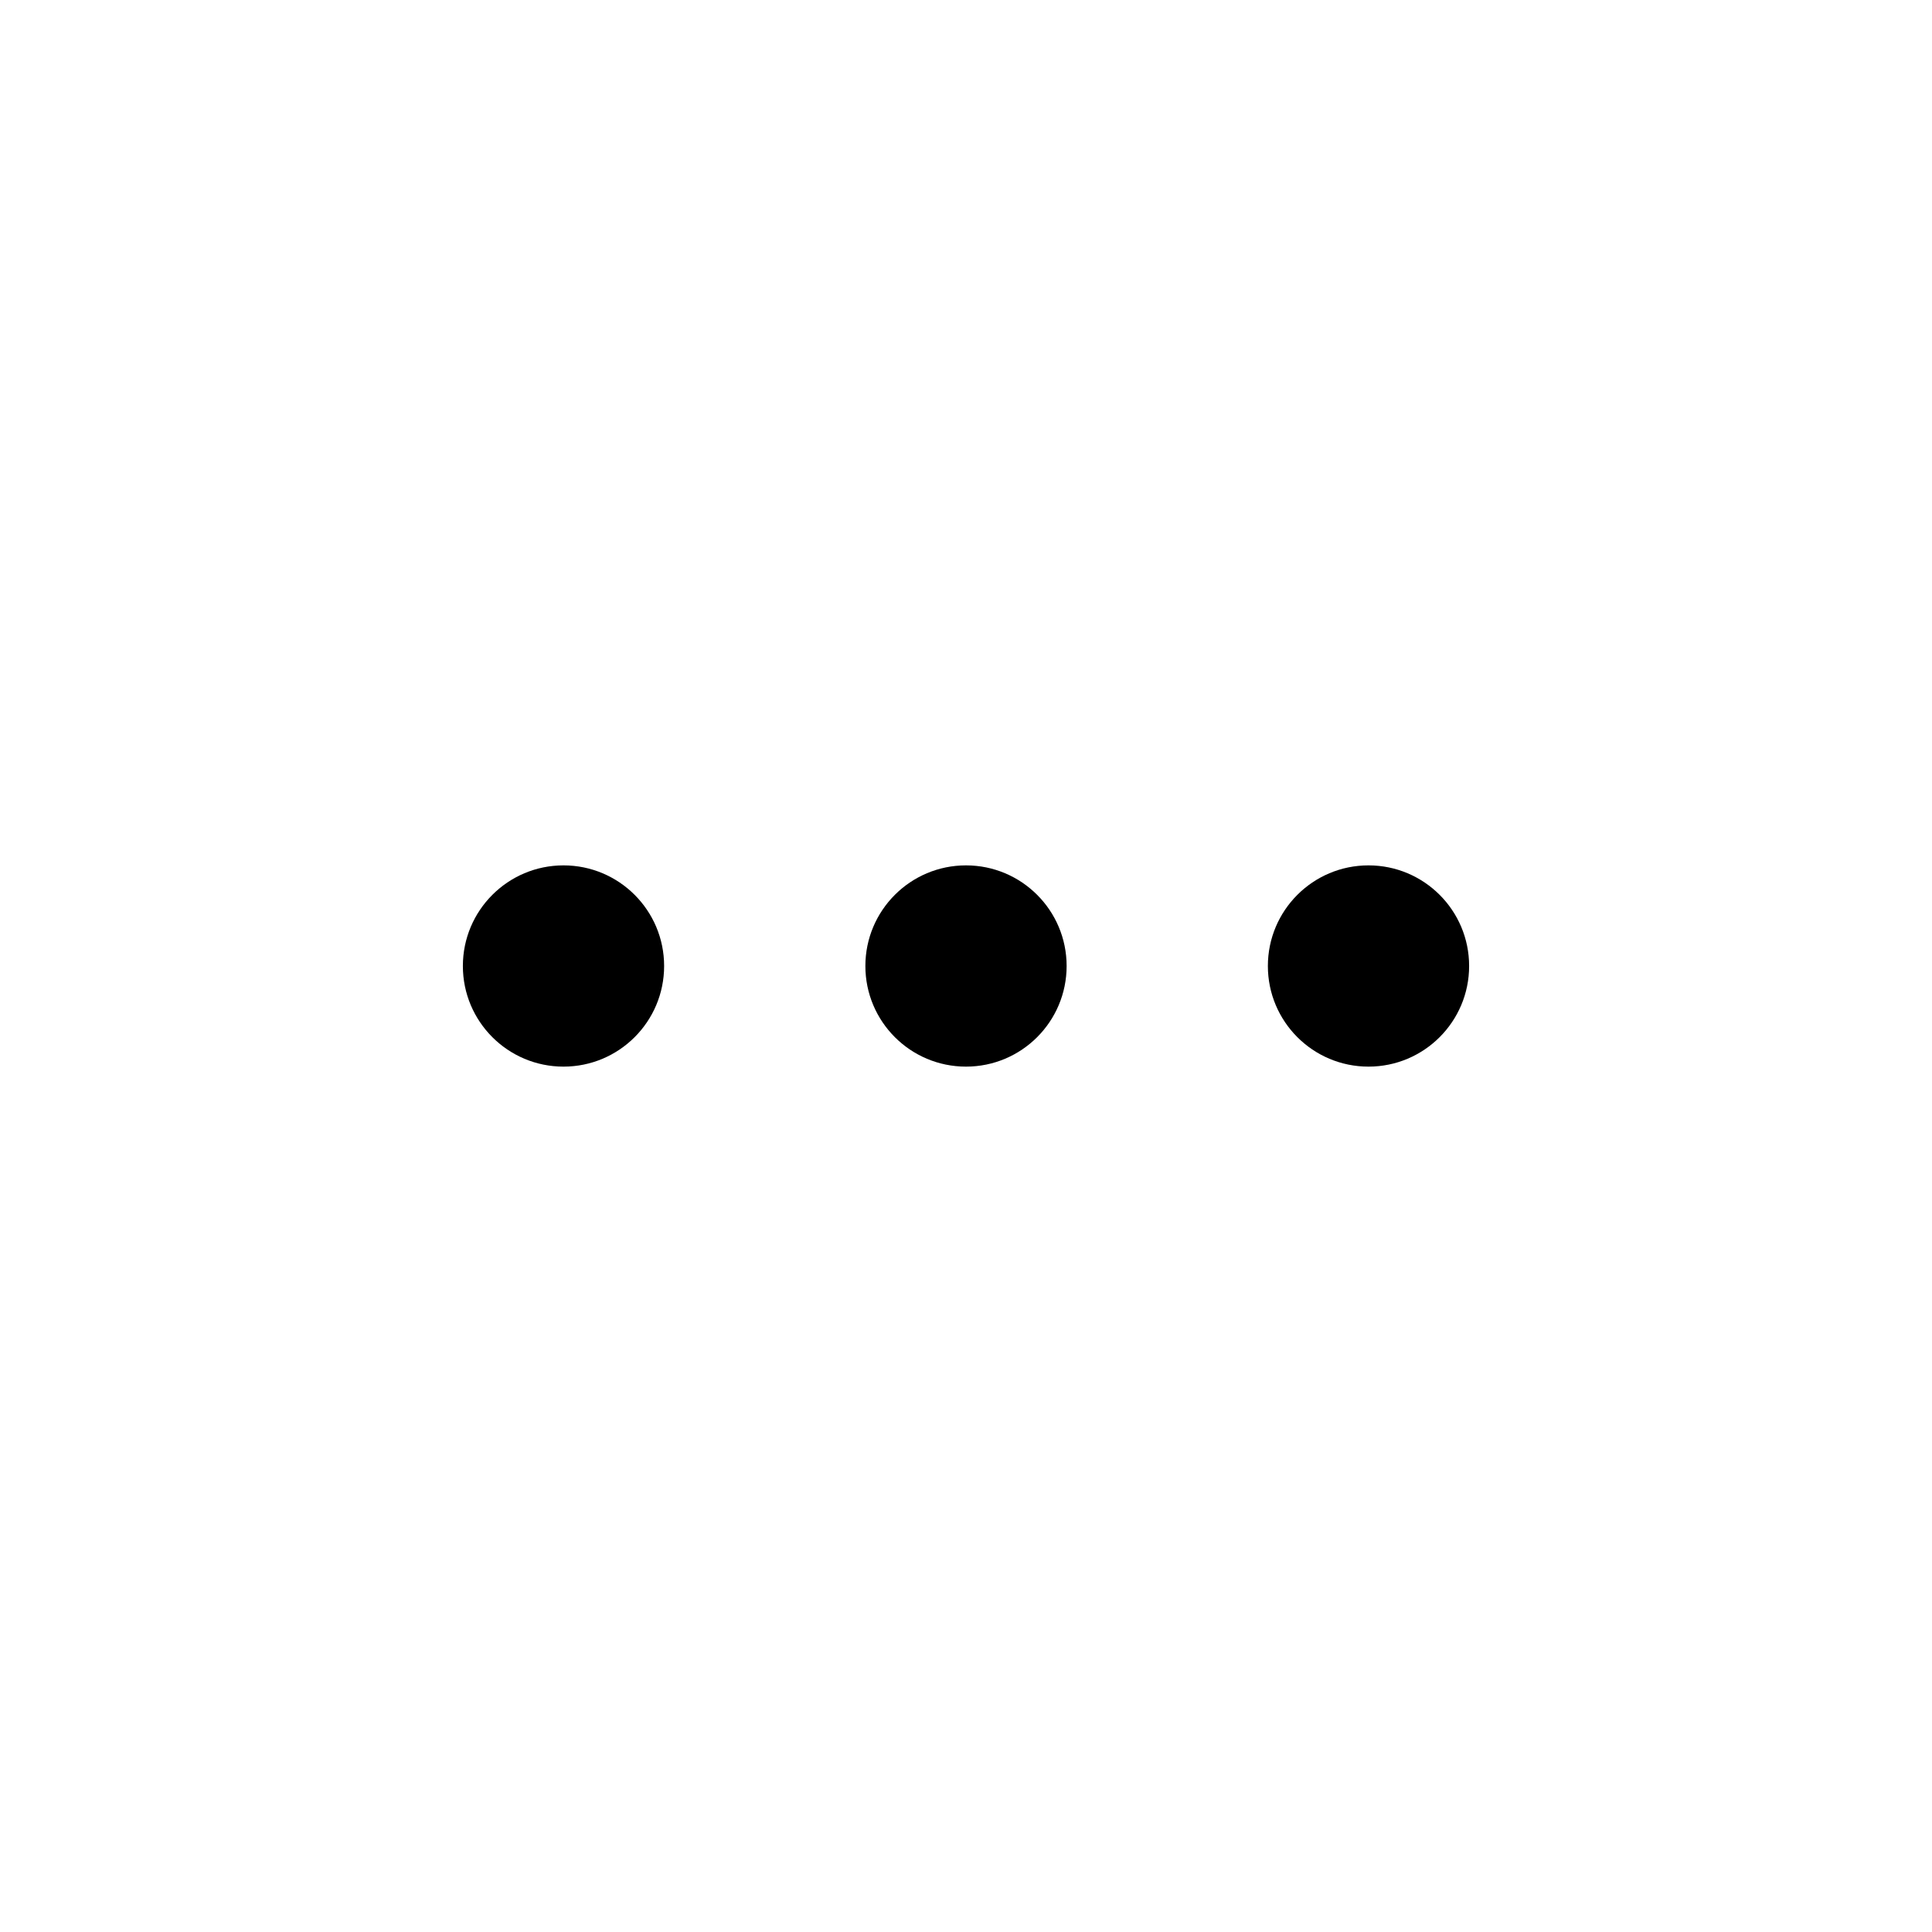
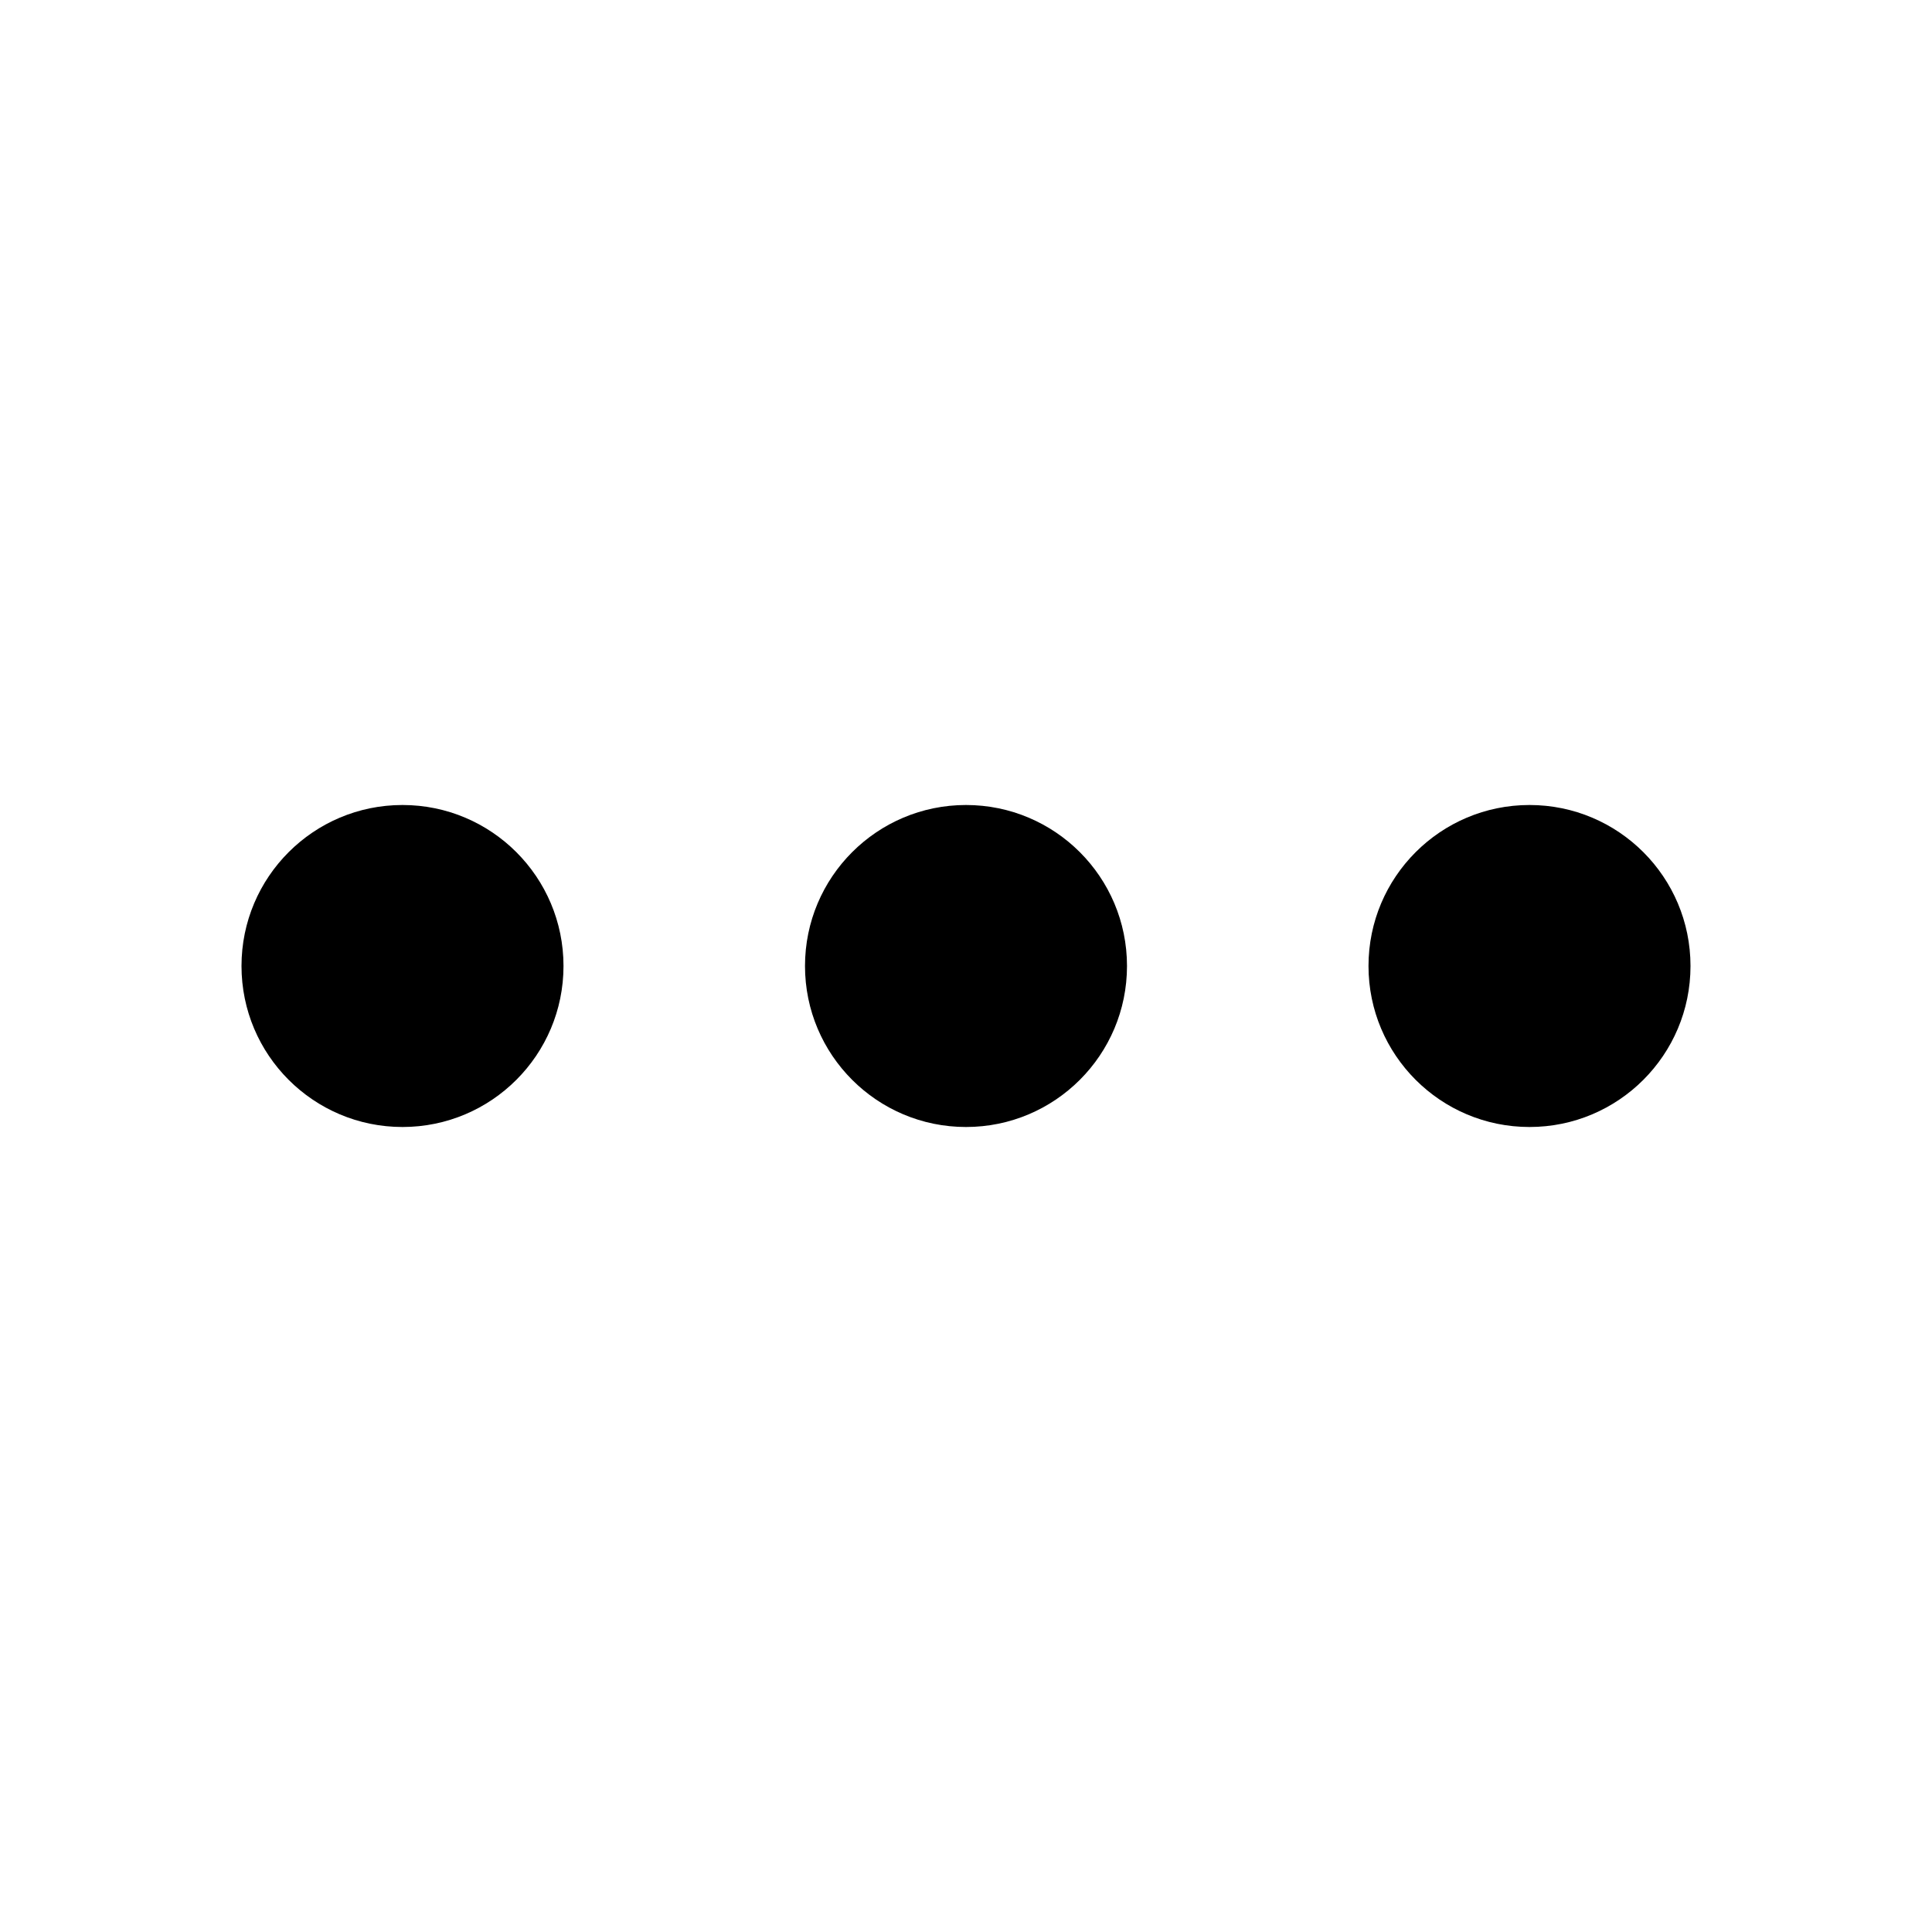
<svg xmlns="http://www.w3.org/2000/svg" viewBox="0 0 48 48">
-   <circle cx="14" cy="24" r="2.5" />
-   <circle cx="24" cy="24" r="2.5" />
-   <circle cx="34" cy="24" r="2.5" />
+   <path fill-rule="evenodd" d="M14 24a4 4 0 11-8 0 4 4 0 018 0zm28 0a4 4 0 11-8 0 4 4 0 018 0zm-18 4a4 4 0 100-8 4 4 0 000 8z" />
</svg>
